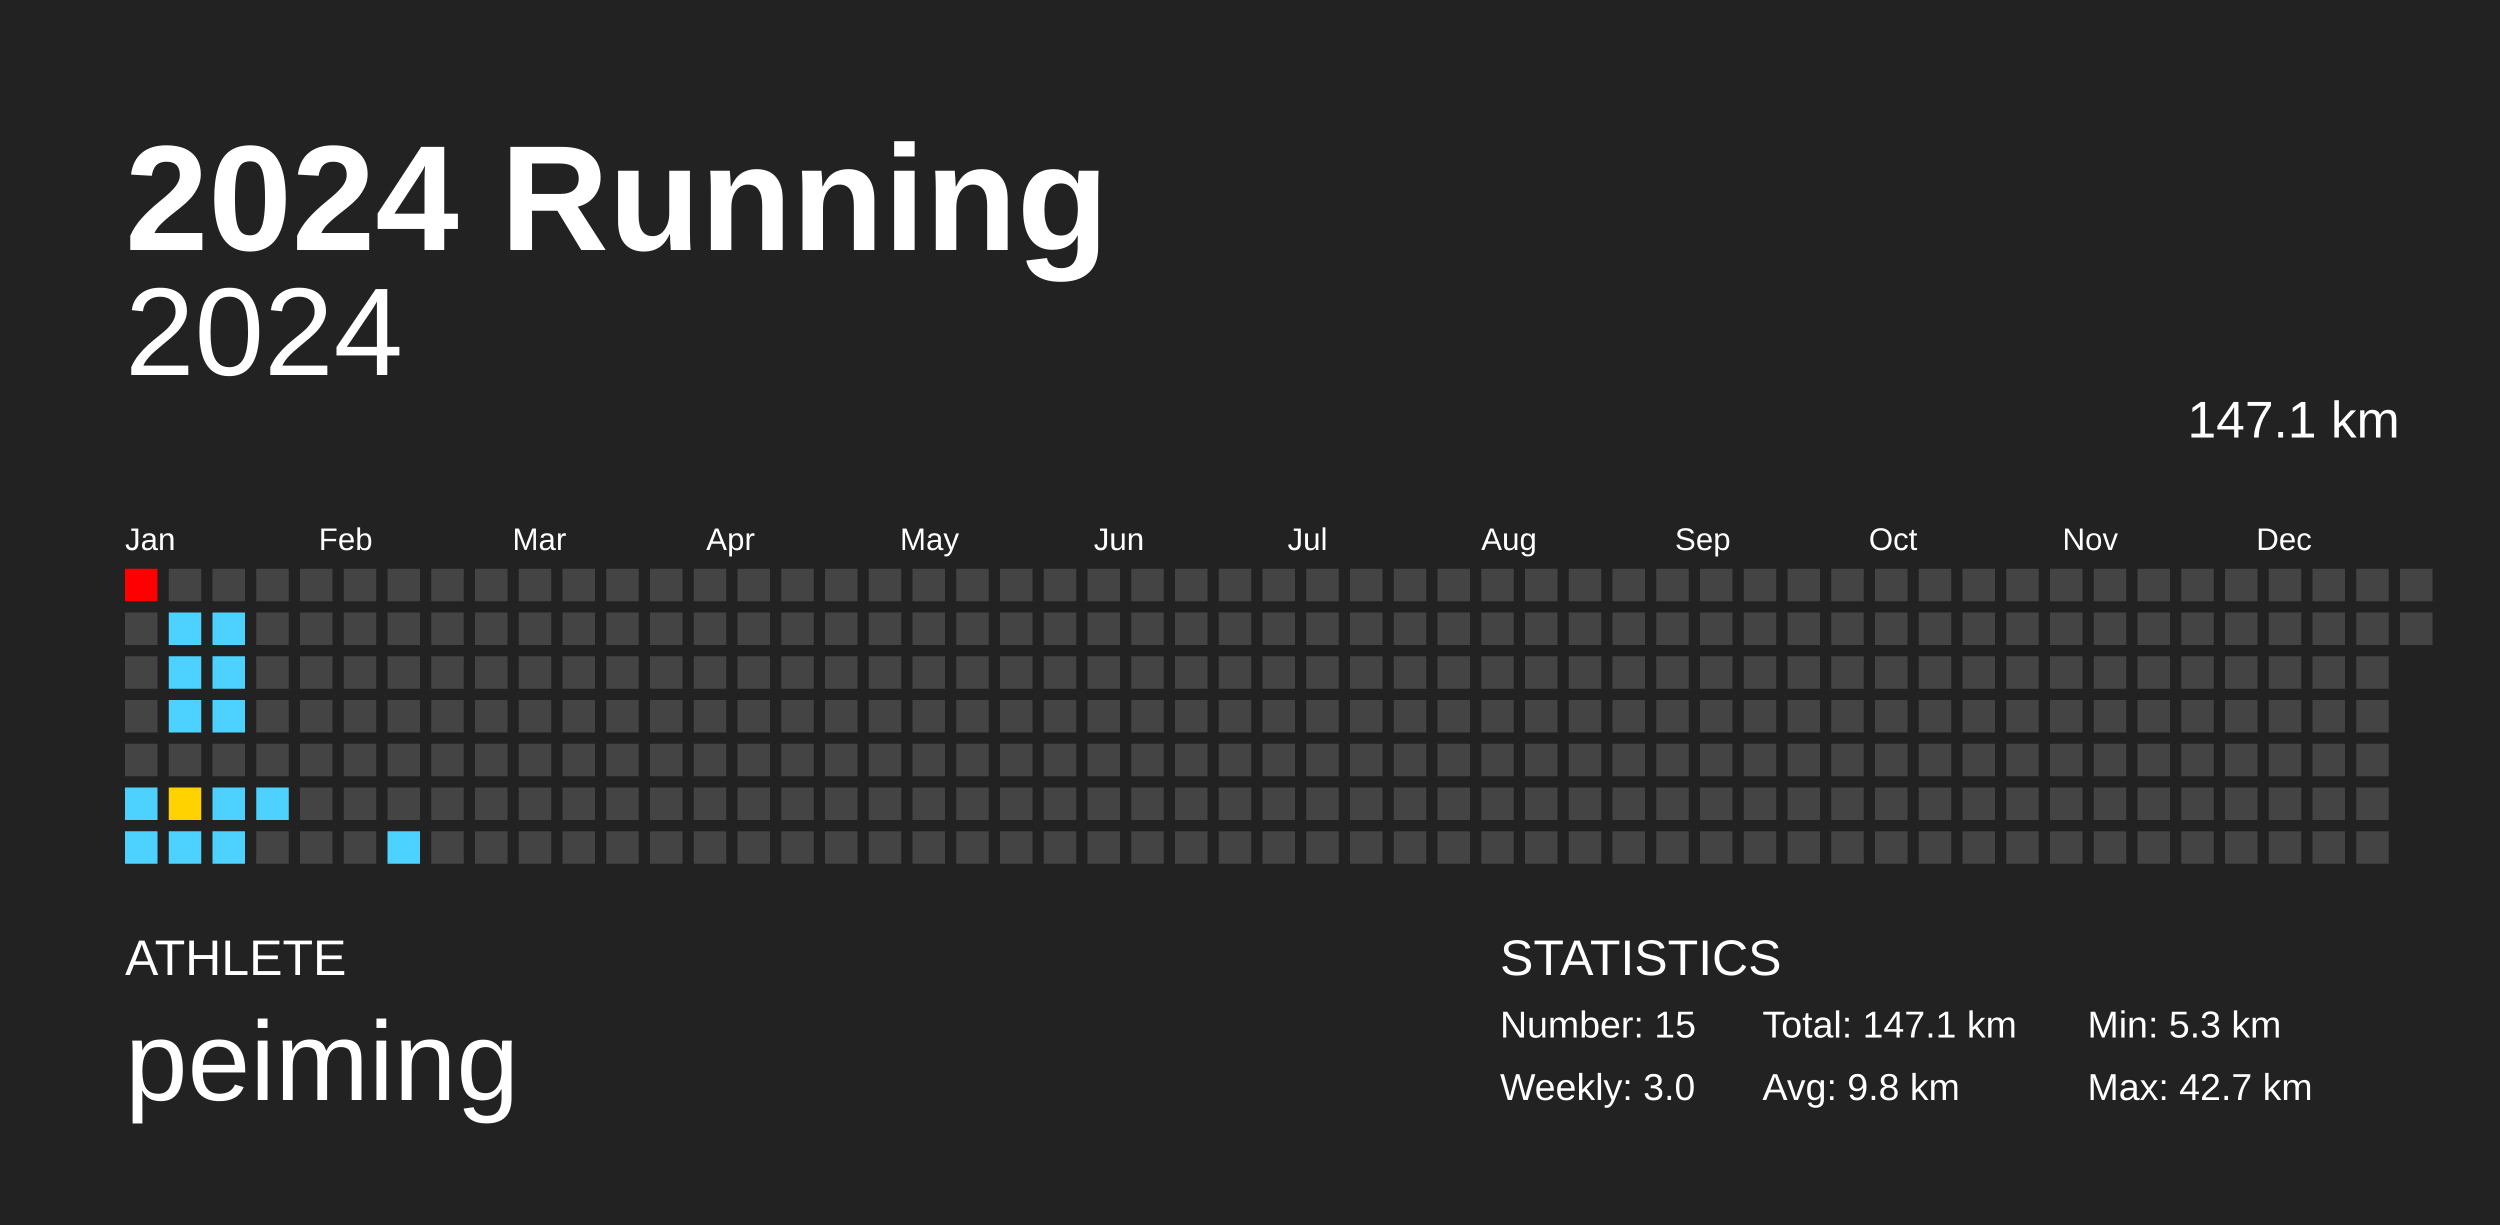
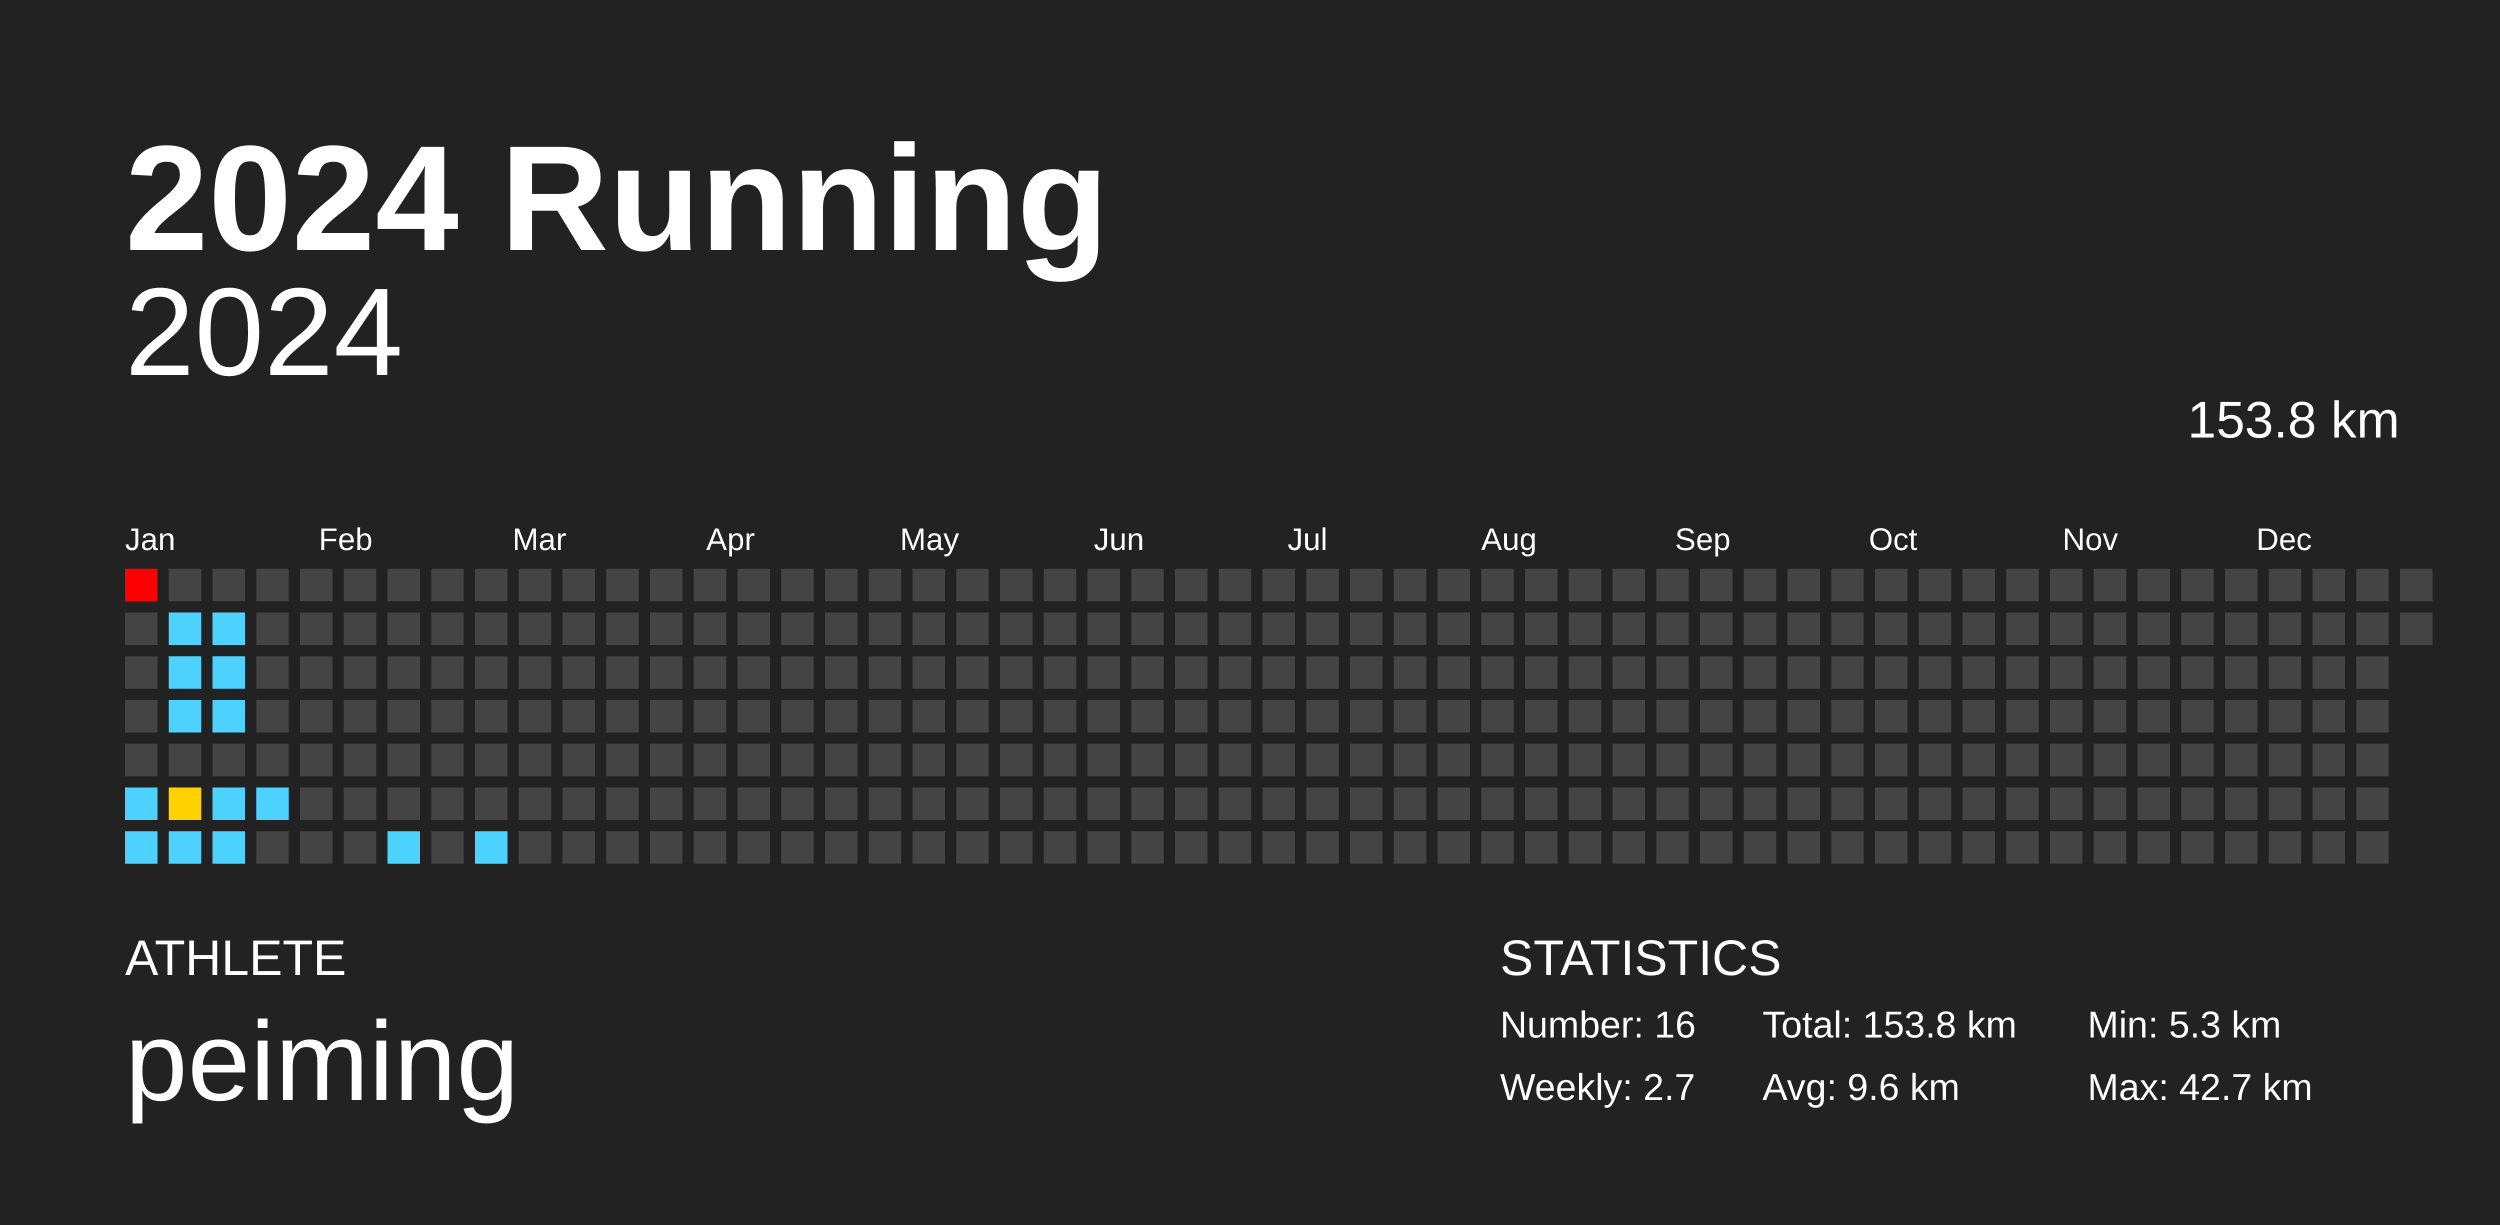
<svg xmlns="http://www.w3.org/2000/svg" baseProfile="full" height="98mm" version="1.1" viewBox="0,0,200,98" width="200mm">
  <defs />
  <rect fill="#222222" height="98" width="200" x="0" y="0" />
  <text fill="#FFFFFF" style="font-size:12px; font-family:Arial; font-weight:bold;" x="10" y="20">2024 Running</text>
  <text fill="#FFFFFF" style="font-size:4px; font-family:Arial" x="10" y="78">ATHLETE</text>
  <text fill="#FFFFFF" style="font-size:9px; font-family:Arial" x="10" y="88">peiming</text>
  <text fill="#FFFFFF" style="font-size:4px; font-family:Arial" x="120" y="78">STATISTICS</text>
-   <text fill="#FFFFFF" style="font-size:3px; font-family:Arial" x="120" y="83">Number: 15</text>
-   <text fill="#FFFFFF" style="font-size:3px; font-family:Arial" x="120" y="88">Weekly: 3.0</text>
-   <text fill="#FFFFFF" style="font-size:3px; font-family:Arial" x="141" y="83">Total: 147.1 km</text>
-   <text fill="#FFFFFF" style="font-size:3px; font-family:Arial" x="141" y="88">Avg: 9.8 km</text>
+   <text fill="#FFFFFF" style="font-size:3px; font-family:Arial" x="120" y="83">Number: 16</text>
+   <text fill="#FFFFFF" style="font-size:3px; font-family:Arial" x="120" y="88">Weekly: 2.7</text>
+   <text fill="#FFFFFF" style="font-size:3px; font-family:Arial" x="141" y="83">Total: 153.8 km</text>
+   <text fill="#FFFFFF" style="font-size:3px; font-family:Arial" x="141" y="88">Avg: 9.6 km</text>
  <text fill="#FFFFFF" style="font-size:3px; font-family:Arial" x="167" y="83">Min: 5.3 km</text>
  <text fill="#FFFFFF" style="font-size:3px; font-family:Arial" x="167" y="88">Max: 42.7 km</text>
  <text alignment-baseline="hanging" fill="#FFFFFF" style="font-size:10.0px; font-family:Arial;" x="10" y="30">2024</text>
-   <text alignment-baseline="hanging" fill="#FFFFFF" style="font-size:4.125px; font-family:Arial;" x="175" y="35">147.1 km</text>
+   <text alignment-baseline="hanging" fill="#FFFFFF" style="font-size:4.125px; font-family:Arial;" x="175" y="35">153.8 km</text>
  <text fill="#FFFFFF" style="font-size:2.5px; font-family:Arial" x="10.0" y="44">Jan</text>
  <text fill="#FFFFFF" style="font-size:2.5px; font-family:Arial" x="25.5" y="44">Feb</text>
  <text fill="#FFFFFF" style="font-size:2.5px; font-family:Arial" x="41.0" y="44">Mar</text>
  <text fill="#FFFFFF" style="font-size:2.5px; font-family:Arial" x="56.5" y="44">Apr</text>
  <text fill="#FFFFFF" style="font-size:2.5px; font-family:Arial" x="72.0" y="44">May</text>
  <text fill="#FFFFFF" style="font-size:2.5px; font-family:Arial" x="87.5" y="44">Jun</text>
  <text fill="#FFFFFF" style="font-size:2.5px; font-family:Arial" x="103.0" y="44">Jul</text>
  <text fill="#FFFFFF" style="font-size:2.5px; font-family:Arial" x="118.5" y="44">Aug</text>
  <text fill="#FFFFFF" style="font-size:2.5px; font-family:Arial" x="134.0" y="44">Sep</text>
  <text fill="#FFFFFF" style="font-size:2.5px; font-family:Arial" x="149.5" y="44">Oct</text>
  <text fill="#FFFFFF" style="font-size:2.5px; font-family:Arial" x="165.0" y="44">Nov</text>
  <text fill="#FFFFFF" style="font-size:2.5px; font-family:Arial" x="180.5" y="44">Dec</text>
  <rect fill="red" height="2.6" width="2.6" x="10.0" y="45.5" />
  <rect fill="#444444" height="2.6" width="2.6" x="10.0" y="49.0" />
  <rect fill="#444444" height="2.6" width="2.6" x="10.0" y="52.5" />
  <rect fill="#444444" height="2.6" width="2.6" x="10.0" y="56.0" />
  <rect fill="#444444" height="2.6" width="2.6" x="10.0" y="59.5" />
  <rect fill="#4dd2ff" height="2.6" width="2.6" x="10.0" y="63.0" />
  <rect fill="#4dd2ff" height="2.6" width="2.6" x="10.0" y="66.5" />
  <rect fill="#444444" height="2.6" width="2.6" x="13.5" y="45.5" />
  <rect fill="#4dd2ff" height="2.6" width="2.6" x="13.5" y="49.0" />
  <rect fill="#4dd2ff" height="2.6" width="2.6" x="13.5" y="52.5" />
  <rect fill="#4dd2ff" height="2.6" width="2.6" x="13.5" y="56.0" />
  <rect fill="#444444" height="2.6" width="2.6" x="13.5" y="59.5" />
  <rect fill="#ffd200" height="2.6" width="2.6" x="13.5" y="63.0" />
  <rect fill="#4dd2ff" height="2.6" width="2.6" x="13.5" y="66.5" />
  <rect fill="#444444" height="2.6" width="2.6" x="17.0" y="45.5" />
  <rect fill="#4dd2ff" height="2.6" width="2.6" x="17.0" y="49.0" />
  <rect fill="#4dd2ff" height="2.6" width="2.6" x="17.0" y="52.5" />
  <rect fill="#4dd2ff" height="2.6" width="2.6" x="17.0" y="56.0" />
  <rect fill="#444444" height="2.6" width="2.6" x="17.0" y="59.5" />
  <rect fill="#4dd2ff" height="2.6" width="2.6" x="17.0" y="63.0" />
  <rect fill="#4dd2ff" height="2.6" width="2.6" x="17.0" y="66.5" />
  <rect fill="#444444" height="2.6" width="2.6" x="20.5" y="45.5" />
  <rect fill="#444444" height="2.6" width="2.6" x="20.5" y="49.0" />
  <rect fill="#444444" height="2.6" width="2.6" x="20.5" y="52.5" />
  <rect fill="#444444" height="2.6" width="2.6" x="20.5" y="56.0" />
  <rect fill="#444444" height="2.6" width="2.6" x="20.5" y="59.5" />
  <rect fill="#4dd2ff" height="2.6" width="2.6" x="20.5" y="63.0" />
  <rect fill="#444444" height="2.6" width="2.6" x="20.5" y="66.5" />
  <rect fill="#444444" height="2.6" width="2.6" x="24.0" y="45.5" />
  <rect fill="#444444" height="2.6" width="2.6" x="24.0" y="49.0" />
  <rect fill="#444444" height="2.6" width="2.6" x="24.0" y="52.5" />
  <rect fill="#444444" height="2.6" width="2.6" x="24.0" y="56.0" />
  <rect fill="#444444" height="2.6" width="2.6" x="24.0" y="59.5" />
  <rect fill="#444444" height="2.6" width="2.6" x="24.0" y="63.0" />
  <rect fill="#444444" height="2.6" width="2.6" x="24.0" y="66.5" />
  <rect fill="#444444" height="2.6" width="2.6" x="27.5" y="45.5" />
  <rect fill="#444444" height="2.6" width="2.6" x="27.5" y="49.0" />
  <rect fill="#444444" height="2.6" width="2.6" x="27.5" y="52.5" />
  <rect fill="#444444" height="2.6" width="2.6" x="27.5" y="56.0" />
  <rect fill="#444444" height="2.6" width="2.6" x="27.5" y="59.5" />
  <rect fill="#444444" height="2.6" width="2.6" x="27.5" y="63.0" />
  <rect fill="#444444" height="2.6" width="2.6" x="27.5" y="66.5" />
  <rect fill="#444444" height="2.6" width="2.6" x="31.0" y="45.5" />
  <rect fill="#444444" height="2.6" width="2.6" x="31.0" y="49.0" />
  <rect fill="#444444" height="2.6" width="2.6" x="31.0" y="52.5" />
  <rect fill="#444444" height="2.6" width="2.6" x="31.0" y="56.0" />
  <rect fill="#444444" height="2.6" width="2.6" x="31.0" y="59.5" />
  <rect fill="#444444" height="2.6" width="2.6" x="31.0" y="63.0" />
  <rect fill="#4dd2ff" height="2.6" width="2.6" x="31.0" y="66.5" />
  <rect fill="#444444" height="2.6" width="2.6" x="34.5" y="45.5" />
  <rect fill="#444444" height="2.6" width="2.6" x="34.5" y="49.0" />
  <rect fill="#444444" height="2.6" width="2.6" x="34.5" y="52.5" />
  <rect fill="#444444" height="2.6" width="2.6" x="34.5" y="56.0" />
  <rect fill="#444444" height="2.6" width="2.6" x="34.5" y="59.5" />
  <rect fill="#444444" height="2.6" width="2.6" x="34.5" y="63.0" />
  <rect fill="#444444" height="2.6" width="2.6" x="34.5" y="66.5" />
  <rect fill="#444444" height="2.6" width="2.6" x="38.0" y="45.5" />
  <rect fill="#444444" height="2.6" width="2.6" x="38.0" y="49.0" />
  <rect fill="#444444" height="2.6" width="2.6" x="38.0" y="52.5" />
  <rect fill="#444444" height="2.6" width="2.6" x="38.0" y="56.0" />
  <rect fill="#444444" height="2.6" width="2.6" x="38.0" y="59.5" />
  <rect fill="#444444" height="2.6" width="2.6" x="38.0" y="63.0" />
-   <rect fill="#444444" height="2.6" width="2.6" x="38.0" y="66.5" />
+   <rect fill="#4dd2ff" height="2.6" width="2.6" x="38.0" y="66.5" />
  <rect fill="#444444" height="2.6" width="2.6" x="41.5" y="45.5" />
  <rect fill="#444444" height="2.6" width="2.6" x="41.5" y="49.0" />
  <rect fill="#444444" height="2.6" width="2.6" x="41.5" y="52.5" />
  <rect fill="#444444" height="2.6" width="2.6" x="41.5" y="56.0" />
  <rect fill="#444444" height="2.6" width="2.6" x="41.5" y="59.5" />
  <rect fill="#444444" height="2.6" width="2.6" x="41.5" y="63.0" />
  <rect fill="#444444" height="2.6" width="2.6" x="41.5" y="66.5" />
  <rect fill="#444444" height="2.6" width="2.6" x="45.0" y="45.5" />
  <rect fill="#444444" height="2.6" width="2.6" x="45.0" y="49.0" />
  <rect fill="#444444" height="2.6" width="2.6" x="45.0" y="52.5" />
  <rect fill="#444444" height="2.6" width="2.6" x="45.0" y="56.0" />
  <rect fill="#444444" height="2.6" width="2.6" x="45.0" y="59.5" />
  <rect fill="#444444" height="2.6" width="2.6" x="45.0" y="63.0" />
  <rect fill="#444444" height="2.6" width="2.6" x="45.0" y="66.5" />
  <rect fill="#444444" height="2.6" width="2.6" x="48.5" y="45.5" />
  <rect fill="#444444" height="2.6" width="2.6" x="48.5" y="49.0" />
  <rect fill="#444444" height="2.6" width="2.6" x="48.5" y="52.5" />
  <rect fill="#444444" height="2.6" width="2.6" x="48.5" y="56.0" />
  <rect fill="#444444" height="2.6" width="2.6" x="48.5" y="59.5" />
  <rect fill="#444444" height="2.6" width="2.6" x="48.5" y="63.0" />
  <rect fill="#444444" height="2.6" width="2.6" x="48.5" y="66.5" />
  <rect fill="#444444" height="2.6" width="2.6" x="52.0" y="45.5" />
  <rect fill="#444444" height="2.6" width="2.6" x="52.0" y="49.0" />
  <rect fill="#444444" height="2.6" width="2.6" x="52.0" y="52.5" />
  <rect fill="#444444" height="2.6" width="2.6" x="52.0" y="56.0" />
  <rect fill="#444444" height="2.6" width="2.6" x="52.0" y="59.5" />
  <rect fill="#444444" height="2.6" width="2.6" x="52.0" y="63.0" />
  <rect fill="#444444" height="2.6" width="2.6" x="52.0" y="66.5" />
  <rect fill="#444444" height="2.6" width="2.6" x="55.5" y="45.5" />
  <rect fill="#444444" height="2.6" width="2.6" x="55.5" y="49.0" />
  <rect fill="#444444" height="2.6" width="2.6" x="55.5" y="52.5" />
  <rect fill="#444444" height="2.6" width="2.6" x="55.5" y="56.0" />
  <rect fill="#444444" height="2.6" width="2.6" x="55.5" y="59.5" />
  <rect fill="#444444" height="2.6" width="2.6" x="55.5" y="63.0" />
  <rect fill="#444444" height="2.6" width="2.6" x="55.5" y="66.5" />
  <rect fill="#444444" height="2.6" width="2.6" x="59.0" y="45.5" />
  <rect fill="#444444" height="2.6" width="2.6" x="59.0" y="49.0" />
  <rect fill="#444444" height="2.6" width="2.6" x="59.0" y="52.5" />
  <rect fill="#444444" height="2.6" width="2.6" x="59.0" y="56.0" />
  <rect fill="#444444" height="2.6" width="2.6" x="59.0" y="59.5" />
  <rect fill="#444444" height="2.6" width="2.6" x="59.0" y="63.0" />
  <rect fill="#444444" height="2.6" width="2.6" x="59.0" y="66.5" />
  <rect fill="#444444" height="2.6" width="2.6" x="62.5" y="45.5" />
  <rect fill="#444444" height="2.6" width="2.6" x="62.5" y="49.0" />
  <rect fill="#444444" height="2.6" width="2.6" x="62.5" y="52.5" />
  <rect fill="#444444" height="2.6" width="2.6" x="62.5" y="56.0" />
  <rect fill="#444444" height="2.6" width="2.6" x="62.5" y="59.5" />
  <rect fill="#444444" height="2.6" width="2.6" x="62.5" y="63.0" />
  <rect fill="#444444" height="2.6" width="2.6" x="62.5" y="66.5" />
  <rect fill="#444444" height="2.6" width="2.6" x="66.0" y="45.5" />
  <rect fill="#444444" height="2.6" width="2.6" x="66.0" y="49.0" />
  <rect fill="#444444" height="2.6" width="2.6" x="66.0" y="52.5" />
  <rect fill="#444444" height="2.6" width="2.6" x="66.0" y="56.0" />
  <rect fill="#444444" height="2.6" width="2.6" x="66.0" y="59.5" />
  <rect fill="#444444" height="2.6" width="2.6" x="66.0" y="63.0" />
  <rect fill="#444444" height="2.6" width="2.6" x="66.0" y="66.5" />
  <rect fill="#444444" height="2.6" width="2.6" x="69.5" y="45.5" />
  <rect fill="#444444" height="2.6" width="2.6" x="69.5" y="49.0" />
  <rect fill="#444444" height="2.6" width="2.6" x="69.5" y="52.5" />
  <rect fill="#444444" height="2.6" width="2.6" x="69.5" y="56.0" />
  <rect fill="#444444" height="2.6" width="2.6" x="69.5" y="59.5" />
  <rect fill="#444444" height="2.6" width="2.6" x="69.5" y="63.0" />
  <rect fill="#444444" height="2.6" width="2.6" x="69.5" y="66.5" />
  <rect fill="#444444" height="2.6" width="2.6" x="73.0" y="45.5" />
  <rect fill="#444444" height="2.6" width="2.6" x="73.0" y="49.0" />
  <rect fill="#444444" height="2.6" width="2.6" x="73.0" y="52.5" />
  <rect fill="#444444" height="2.6" width="2.6" x="73.0" y="56.0" />
  <rect fill="#444444" height="2.6" width="2.6" x="73.0" y="59.5" />
  <rect fill="#444444" height="2.6" width="2.6" x="73.0" y="63.0" />
  <rect fill="#444444" height="2.6" width="2.6" x="73.0" y="66.5" />
  <rect fill="#444444" height="2.6" width="2.6" x="76.5" y="45.5" />
  <rect fill="#444444" height="2.6" width="2.6" x="76.5" y="49.0" />
  <rect fill="#444444" height="2.6" width="2.6" x="76.5" y="52.5" />
  <rect fill="#444444" height="2.6" width="2.6" x="76.5" y="56.0" />
  <rect fill="#444444" height="2.6" width="2.6" x="76.5" y="59.5" />
  <rect fill="#444444" height="2.6" width="2.6" x="76.5" y="63.0" />
  <rect fill="#444444" height="2.6" width="2.6" x="76.5" y="66.5" />
  <rect fill="#444444" height="2.6" width="2.6" x="80.0" y="45.5" />
  <rect fill="#444444" height="2.6" width="2.6" x="80.0" y="49.0" />
  <rect fill="#444444" height="2.6" width="2.6" x="80.0" y="52.5" />
  <rect fill="#444444" height="2.6" width="2.6" x="80.0" y="56.0" />
  <rect fill="#444444" height="2.6" width="2.6" x="80.0" y="59.5" />
  <rect fill="#444444" height="2.6" width="2.6" x="80.0" y="63.0" />
  <rect fill="#444444" height="2.6" width="2.6" x="80.0" y="66.5" />
  <rect fill="#444444" height="2.6" width="2.6" x="83.5" y="45.5" />
  <rect fill="#444444" height="2.6" width="2.6" x="83.5" y="49.0" />
  <rect fill="#444444" height="2.6" width="2.6" x="83.5" y="52.5" />
  <rect fill="#444444" height="2.6" width="2.6" x="83.5" y="56.0" />
  <rect fill="#444444" height="2.6" width="2.6" x="83.5" y="59.5" />
  <rect fill="#444444" height="2.6" width="2.6" x="83.5" y="63.0" />
  <rect fill="#444444" height="2.6" width="2.6" x="83.5" y="66.5" />
  <rect fill="#444444" height="2.6" width="2.6" x="87.0" y="45.5" />
  <rect fill="#444444" height="2.6" width="2.6" x="87.0" y="49.0" />
  <rect fill="#444444" height="2.6" width="2.6" x="87.0" y="52.5" />
  <rect fill="#444444" height="2.6" width="2.6" x="87.0" y="56.0" />
  <rect fill="#444444" height="2.6" width="2.6" x="87.0" y="59.5" />
  <rect fill="#444444" height="2.6" width="2.6" x="87.0" y="63.0" />
  <rect fill="#444444" height="2.6" width="2.6" x="87.0" y="66.5" />
  <rect fill="#444444" height="2.6" width="2.6" x="90.5" y="45.5" />
  <rect fill="#444444" height="2.6" width="2.6" x="90.5" y="49.0" />
  <rect fill="#444444" height="2.6" width="2.6" x="90.5" y="52.5" />
  <rect fill="#444444" height="2.6" width="2.6" x="90.5" y="56.0" />
  <rect fill="#444444" height="2.6" width="2.6" x="90.5" y="59.5" />
  <rect fill="#444444" height="2.6" width="2.6" x="90.5" y="63.0" />
  <rect fill="#444444" height="2.6" width="2.6" x="90.5" y="66.5" />
  <rect fill="#444444" height="2.6" width="2.6" x="94.0" y="45.5" />
  <rect fill="#444444" height="2.6" width="2.6" x="94.0" y="49.0" />
  <rect fill="#444444" height="2.6" width="2.6" x="94.0" y="52.5" />
  <rect fill="#444444" height="2.6" width="2.6" x="94.0" y="56.0" />
  <rect fill="#444444" height="2.6" width="2.6" x="94.0" y="59.5" />
  <rect fill="#444444" height="2.6" width="2.6" x="94.0" y="63.0" />
  <rect fill="#444444" height="2.6" width="2.6" x="94.0" y="66.5" />
  <rect fill="#444444" height="2.6" width="2.6" x="97.5" y="45.5" />
  <rect fill="#444444" height="2.6" width="2.6" x="97.5" y="49.0" />
  <rect fill="#444444" height="2.6" width="2.6" x="97.5" y="52.5" />
  <rect fill="#444444" height="2.6" width="2.6" x="97.5" y="56.0" />
  <rect fill="#444444" height="2.6" width="2.6" x="97.5" y="59.5" />
  <rect fill="#444444" height="2.6" width="2.6" x="97.5" y="63.0" />
  <rect fill="#444444" height="2.6" width="2.6" x="97.5" y="66.5" />
  <rect fill="#444444" height="2.6" width="2.6" x="101.0" y="45.5" />
  <rect fill="#444444" height="2.6" width="2.6" x="101.0" y="49.0" />
  <rect fill="#444444" height="2.6" width="2.6" x="101.0" y="52.5" />
  <rect fill="#444444" height="2.6" width="2.6" x="101.0" y="56.0" />
  <rect fill="#444444" height="2.6" width="2.6" x="101.0" y="59.5" />
  <rect fill="#444444" height="2.6" width="2.6" x="101.0" y="63.0" />
  <rect fill="#444444" height="2.6" width="2.6" x="101.0" y="66.5" />
  <rect fill="#444444" height="2.6" width="2.6" x="104.5" y="45.5" />
  <rect fill="#444444" height="2.6" width="2.6" x="104.5" y="49.0" />
  <rect fill="#444444" height="2.6" width="2.6" x="104.5" y="52.5" />
  <rect fill="#444444" height="2.6" width="2.6" x="104.5" y="56.0" />
  <rect fill="#444444" height="2.6" width="2.6" x="104.5" y="59.5" />
  <rect fill="#444444" height="2.6" width="2.6" x="104.5" y="63.0" />
  <rect fill="#444444" height="2.6" width="2.6" x="104.5" y="66.5" />
  <rect fill="#444444" height="2.6" width="2.6" x="108.0" y="45.5" />
  <rect fill="#444444" height="2.6" width="2.6" x="108.0" y="49.0" />
  <rect fill="#444444" height="2.6" width="2.6" x="108.0" y="52.5" />
  <rect fill="#444444" height="2.6" width="2.6" x="108.0" y="56.0" />
  <rect fill="#444444" height="2.6" width="2.6" x="108.0" y="59.5" />
  <rect fill="#444444" height="2.6" width="2.6" x="108.0" y="63.0" />
  <rect fill="#444444" height="2.6" width="2.6" x="108.0" y="66.5" />
  <rect fill="#444444" height="2.6" width="2.6" x="111.5" y="45.5" />
  <rect fill="#444444" height="2.6" width="2.6" x="111.5" y="49.0" />
  <rect fill="#444444" height="2.6" width="2.6" x="111.5" y="52.5" />
  <rect fill="#444444" height="2.6" width="2.6" x="111.5" y="56.0" />
  <rect fill="#444444" height="2.6" width="2.6" x="111.5" y="59.5" />
  <rect fill="#444444" height="2.6" width="2.6" x="111.5" y="63.0" />
  <rect fill="#444444" height="2.6" width="2.6" x="111.5" y="66.5" />
  <rect fill="#444444" height="2.6" width="2.6" x="115.0" y="45.5" />
  <rect fill="#444444" height="2.6" width="2.6" x="115.0" y="49.0" />
  <rect fill="#444444" height="2.6" width="2.6" x="115.0" y="52.5" />
  <rect fill="#444444" height="2.6" width="2.6" x="115.0" y="56.0" />
  <rect fill="#444444" height="2.6" width="2.6" x="115.0" y="59.5" />
  <rect fill="#444444" height="2.6" width="2.6" x="115.0" y="63.0" />
  <rect fill="#444444" height="2.6" width="2.6" x="115.0" y="66.5" />
  <rect fill="#444444" height="2.6" width="2.6" x="118.5" y="45.5" />
  <rect fill="#444444" height="2.6" width="2.6" x="118.5" y="49.0" />
  <rect fill="#444444" height="2.6" width="2.6" x="118.5" y="52.5" />
  <rect fill="#444444" height="2.6" width="2.6" x="118.5" y="56.0" />
  <rect fill="#444444" height="2.6" width="2.6" x="118.5" y="59.5" />
  <rect fill="#444444" height="2.6" width="2.6" x="118.5" y="63.0" />
  <rect fill="#444444" height="2.6" width="2.6" x="118.5" y="66.5" />
  <rect fill="#444444" height="2.6" width="2.6" x="122.0" y="45.5" />
  <rect fill="#444444" height="2.6" width="2.6" x="122.0" y="49.0" />
  <rect fill="#444444" height="2.6" width="2.6" x="122.0" y="52.5" />
  <rect fill="#444444" height="2.6" width="2.6" x="122.0" y="56.0" />
  <rect fill="#444444" height="2.6" width="2.6" x="122.0" y="59.5" />
  <rect fill="#444444" height="2.6" width="2.6" x="122.0" y="63.0" />
  <rect fill="#444444" height="2.6" width="2.6" x="122.0" y="66.5" />
  <rect fill="#444444" height="2.6" width="2.6" x="125.5" y="45.5" />
  <rect fill="#444444" height="2.6" width="2.6" x="125.5" y="49.0" />
  <rect fill="#444444" height="2.6" width="2.6" x="125.5" y="52.5" />
  <rect fill="#444444" height="2.6" width="2.6" x="125.5" y="56.0" />
  <rect fill="#444444" height="2.6" width="2.6" x="125.5" y="59.5" />
  <rect fill="#444444" height="2.6" width="2.6" x="125.5" y="63.0" />
  <rect fill="#444444" height="2.6" width="2.6" x="125.5" y="66.5" />
  <rect fill="#444444" height="2.6" width="2.6" x="129.0" y="45.5" />
  <rect fill="#444444" height="2.6" width="2.6" x="129.0" y="49.0" />
  <rect fill="#444444" height="2.6" width="2.6" x="129.0" y="52.5" />
  <rect fill="#444444" height="2.6" width="2.6" x="129.0" y="56.0" />
  <rect fill="#444444" height="2.6" width="2.6" x="129.0" y="59.5" />
  <rect fill="#444444" height="2.6" width="2.6" x="129.0" y="63.0" />
  <rect fill="#444444" height="2.6" width="2.6" x="129.0" y="66.5" />
  <rect fill="#444444" height="2.6" width="2.6" x="132.5" y="45.5" />
  <rect fill="#444444" height="2.6" width="2.6" x="132.5" y="49.0" />
  <rect fill="#444444" height="2.6" width="2.6" x="132.5" y="52.5" />
  <rect fill="#444444" height="2.6" width="2.6" x="132.5" y="56.0" />
  <rect fill="#444444" height="2.6" width="2.6" x="132.5" y="59.5" />
  <rect fill="#444444" height="2.6" width="2.6" x="132.5" y="63.0" />
  <rect fill="#444444" height="2.6" width="2.6" x="132.5" y="66.5" />
  <rect fill="#444444" height="2.6" width="2.6" x="136.0" y="45.5" />
  <rect fill="#444444" height="2.6" width="2.6" x="136.0" y="49.0" />
  <rect fill="#444444" height="2.6" width="2.6" x="136.0" y="52.5" />
  <rect fill="#444444" height="2.6" width="2.6" x="136.0" y="56.0" />
  <rect fill="#444444" height="2.6" width="2.6" x="136.0" y="59.5" />
  <rect fill="#444444" height="2.6" width="2.6" x="136.0" y="63.0" />
  <rect fill="#444444" height="2.6" width="2.6" x="136.0" y="66.5" />
  <rect fill="#444444" height="2.6" width="2.6" x="139.5" y="45.5" />
  <rect fill="#444444" height="2.6" width="2.6" x="139.5" y="49.0" />
  <rect fill="#444444" height="2.6" width="2.6" x="139.5" y="52.5" />
  <rect fill="#444444" height="2.6" width="2.6" x="139.5" y="56.0" />
  <rect fill="#444444" height="2.6" width="2.6" x="139.5" y="59.5" />
  <rect fill="#444444" height="2.6" width="2.6" x="139.5" y="63.0" />
  <rect fill="#444444" height="2.6" width="2.6" x="139.5" y="66.5" />
  <rect fill="#444444" height="2.6" width="2.6" x="143.0" y="45.5" />
  <rect fill="#444444" height="2.6" width="2.6" x="143.0" y="49.0" />
  <rect fill="#444444" height="2.6" width="2.6" x="143.0" y="52.5" />
  <rect fill="#444444" height="2.6" width="2.6" x="143.0" y="56.0" />
  <rect fill="#444444" height="2.6" width="2.6" x="143.0" y="59.5" />
  <rect fill="#444444" height="2.6" width="2.6" x="143.0" y="63.0" />
  <rect fill="#444444" height="2.6" width="2.6" x="143.0" y="66.5" />
  <rect fill="#444444" height="2.6" width="2.6" x="146.5" y="45.5" />
  <rect fill="#444444" height="2.6" width="2.6" x="146.5" y="49.0" />
  <rect fill="#444444" height="2.6" width="2.6" x="146.5" y="52.5" />
  <rect fill="#444444" height="2.6" width="2.6" x="146.5" y="56.0" />
  <rect fill="#444444" height="2.6" width="2.6" x="146.5" y="59.5" />
  <rect fill="#444444" height="2.6" width="2.6" x="146.5" y="63.0" />
  <rect fill="#444444" height="2.6" width="2.6" x="146.5" y="66.5" />
  <rect fill="#444444" height="2.6" width="2.6" x="150.0" y="45.5" />
  <rect fill="#444444" height="2.6" width="2.6" x="150.0" y="49.0" />
  <rect fill="#444444" height="2.6" width="2.6" x="150.0" y="52.5" />
  <rect fill="#444444" height="2.6" width="2.6" x="150.0" y="56.0" />
  <rect fill="#444444" height="2.6" width="2.6" x="150.0" y="59.5" />
  <rect fill="#444444" height="2.6" width="2.6" x="150.0" y="63.0" />
  <rect fill="#444444" height="2.6" width="2.6" x="150.0" y="66.5" />
  <rect fill="#444444" height="2.6" width="2.6" x="153.5" y="45.5" />
  <rect fill="#444444" height="2.6" width="2.6" x="153.5" y="49.0" />
  <rect fill="#444444" height="2.6" width="2.6" x="153.5" y="52.5" />
  <rect fill="#444444" height="2.6" width="2.6" x="153.5" y="56.0" />
  <rect fill="#444444" height="2.6" width="2.6" x="153.5" y="59.5" />
  <rect fill="#444444" height="2.6" width="2.6" x="153.5" y="63.0" />
  <rect fill="#444444" height="2.6" width="2.6" x="153.5" y="66.5" />
  <rect fill="#444444" height="2.6" width="2.6" x="157.0" y="45.5" />
  <rect fill="#444444" height="2.6" width="2.6" x="157.0" y="49.0" />
  <rect fill="#444444" height="2.6" width="2.6" x="157.0" y="52.5" />
  <rect fill="#444444" height="2.6" width="2.6" x="157.0" y="56.0" />
  <rect fill="#444444" height="2.6" width="2.6" x="157.0" y="59.5" />
  <rect fill="#444444" height="2.6" width="2.6" x="157.0" y="63.0" />
  <rect fill="#444444" height="2.6" width="2.6" x="157.0" y="66.5" />
  <rect fill="#444444" height="2.6" width="2.6" x="160.5" y="45.5" />
  <rect fill="#444444" height="2.6" width="2.6" x="160.5" y="49.0" />
  <rect fill="#444444" height="2.6" width="2.6" x="160.5" y="52.5" />
  <rect fill="#444444" height="2.6" width="2.6" x="160.5" y="56.0" />
  <rect fill="#444444" height="2.6" width="2.6" x="160.5" y="59.5" />
  <rect fill="#444444" height="2.6" width="2.6" x="160.5" y="63.0" />
  <rect fill="#444444" height="2.6" width="2.6" x="160.5" y="66.5" />
  <rect fill="#444444" height="2.6" width="2.6" x="164.0" y="45.5" />
  <rect fill="#444444" height="2.6" width="2.6" x="164.0" y="49.0" />
  <rect fill="#444444" height="2.6" width="2.6" x="164.0" y="52.5" />
  <rect fill="#444444" height="2.6" width="2.6" x="164.0" y="56.0" />
  <rect fill="#444444" height="2.6" width="2.6" x="164.0" y="59.5" />
  <rect fill="#444444" height="2.6" width="2.6" x="164.0" y="63.0" />
  <rect fill="#444444" height="2.6" width="2.6" x="164.0" y="66.5" />
  <rect fill="#444444" height="2.6" width="2.6" x="167.5" y="45.5" />
  <rect fill="#444444" height="2.6" width="2.6" x="167.5" y="49.0" />
  <rect fill="#444444" height="2.6" width="2.6" x="167.5" y="52.5" />
  <rect fill="#444444" height="2.6" width="2.6" x="167.5" y="56.0" />
  <rect fill="#444444" height="2.6" width="2.6" x="167.5" y="59.5" />
  <rect fill="#444444" height="2.6" width="2.6" x="167.5" y="63.0" />
  <rect fill="#444444" height="2.6" width="2.6" x="167.5" y="66.5" />
  <rect fill="#444444" height="2.6" width="2.6" x="171.0" y="45.5" />
  <rect fill="#444444" height="2.6" width="2.6" x="171.0" y="49.0" />
  <rect fill="#444444" height="2.6" width="2.6" x="171.0" y="52.5" />
  <rect fill="#444444" height="2.6" width="2.6" x="171.0" y="56.0" />
  <rect fill="#444444" height="2.6" width="2.6" x="171.0" y="59.5" />
  <rect fill="#444444" height="2.6" width="2.6" x="171.0" y="63.0" />
  <rect fill="#444444" height="2.6" width="2.6" x="171.0" y="66.5" />
  <rect fill="#444444" height="2.6" width="2.6" x="174.5" y="45.5" />
  <rect fill="#444444" height="2.6" width="2.6" x="174.5" y="49.0" />
  <rect fill="#444444" height="2.6" width="2.6" x="174.5" y="52.5" />
  <rect fill="#444444" height="2.6" width="2.6" x="174.5" y="56.0" />
  <rect fill="#444444" height="2.6" width="2.6" x="174.5" y="59.5" />
  <rect fill="#444444" height="2.6" width="2.6" x="174.5" y="63.0" />
  <rect fill="#444444" height="2.6" width="2.6" x="174.5" y="66.5" />
  <rect fill="#444444" height="2.6" width="2.6" x="178.0" y="45.5" />
  <rect fill="#444444" height="2.6" width="2.6" x="178.0" y="49.0" />
  <rect fill="#444444" height="2.6" width="2.6" x="178.0" y="52.5" />
  <rect fill="#444444" height="2.6" width="2.6" x="178.0" y="56.0" />
  <rect fill="#444444" height="2.6" width="2.6" x="178.0" y="59.5" />
  <rect fill="#444444" height="2.6" width="2.6" x="178.0" y="63.0" />
  <rect fill="#444444" height="2.6" width="2.6" x="178.0" y="66.5" />
  <rect fill="#444444" height="2.6" width="2.6" x="181.5" y="45.5" />
  <rect fill="#444444" height="2.6" width="2.6" x="181.5" y="49.0" />
  <rect fill="#444444" height="2.6" width="2.6" x="181.5" y="52.5" />
  <rect fill="#444444" height="2.6" width="2.6" x="181.5" y="56.0" />
  <rect fill="#444444" height="2.6" width="2.6" x="181.5" y="59.5" />
  <rect fill="#444444" height="2.6" width="2.6" x="181.5" y="63.0" />
  <rect fill="#444444" height="2.6" width="2.6" x="181.5" y="66.5" />
  <rect fill="#444444" height="2.6" width="2.6" x="185.0" y="45.5" />
  <rect fill="#444444" height="2.6" width="2.6" x="185.0" y="49.0" />
  <rect fill="#444444" height="2.6" width="2.6" x="185.0" y="52.5" />
  <rect fill="#444444" height="2.6" width="2.6" x="185.0" y="56.0" />
  <rect fill="#444444" height="2.6" width="2.6" x="185.0" y="59.5" />
  <rect fill="#444444" height="2.6" width="2.6" x="185.0" y="63.0" />
  <rect fill="#444444" height="2.6" width="2.6" x="185.0" y="66.5" />
  <rect fill="#444444" height="2.6" width="2.6" x="188.5" y="45.5" />
  <rect fill="#444444" height="2.6" width="2.6" x="188.5" y="49.0" />
  <rect fill="#444444" height="2.6" width="2.6" x="188.5" y="52.5" />
  <rect fill="#444444" height="2.6" width="2.6" x="188.5" y="56.0" />
  <rect fill="#444444" height="2.6" width="2.6" x="188.5" y="59.5" />
  <rect fill="#444444" height="2.6" width="2.6" x="188.5" y="63.0" />
  <rect fill="#444444" height="2.6" width="2.6" x="188.5" y="66.5" />
  <rect fill="#444444" height="2.6" width="2.6" x="192.0" y="45.5" />
  <rect fill="#444444" height="2.6" width="2.6" x="192.0" y="49.0" />
</svg>
